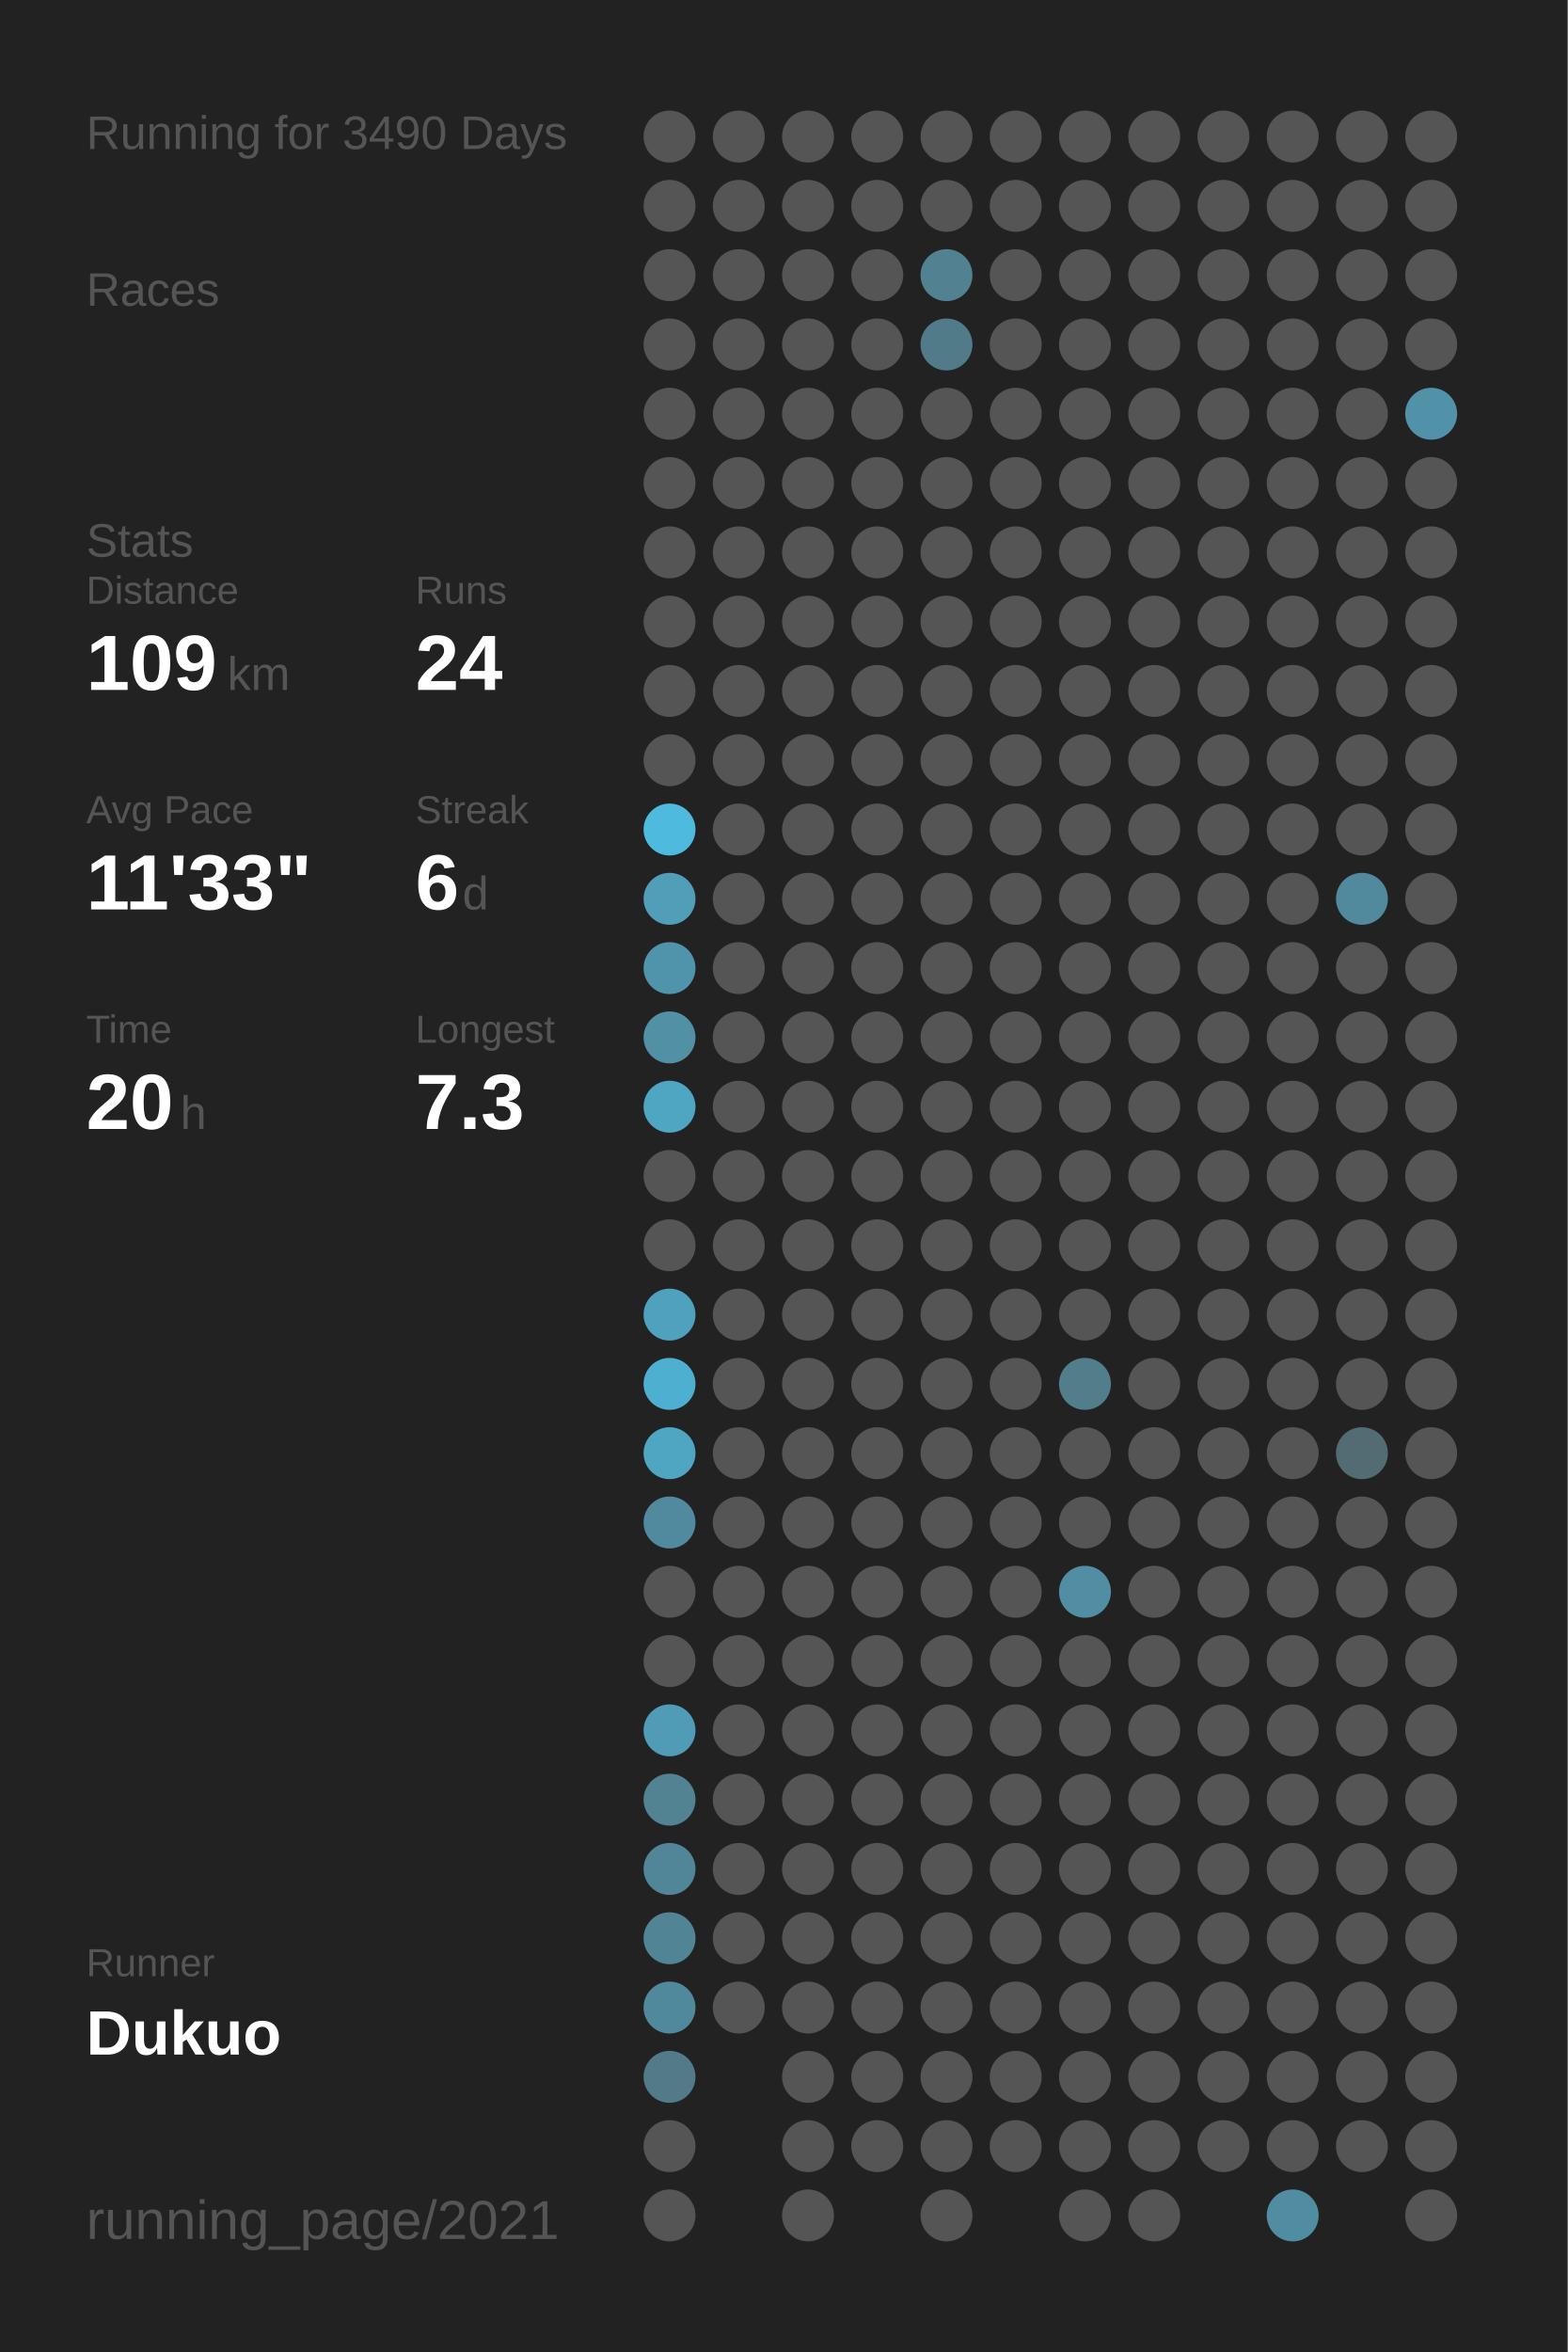
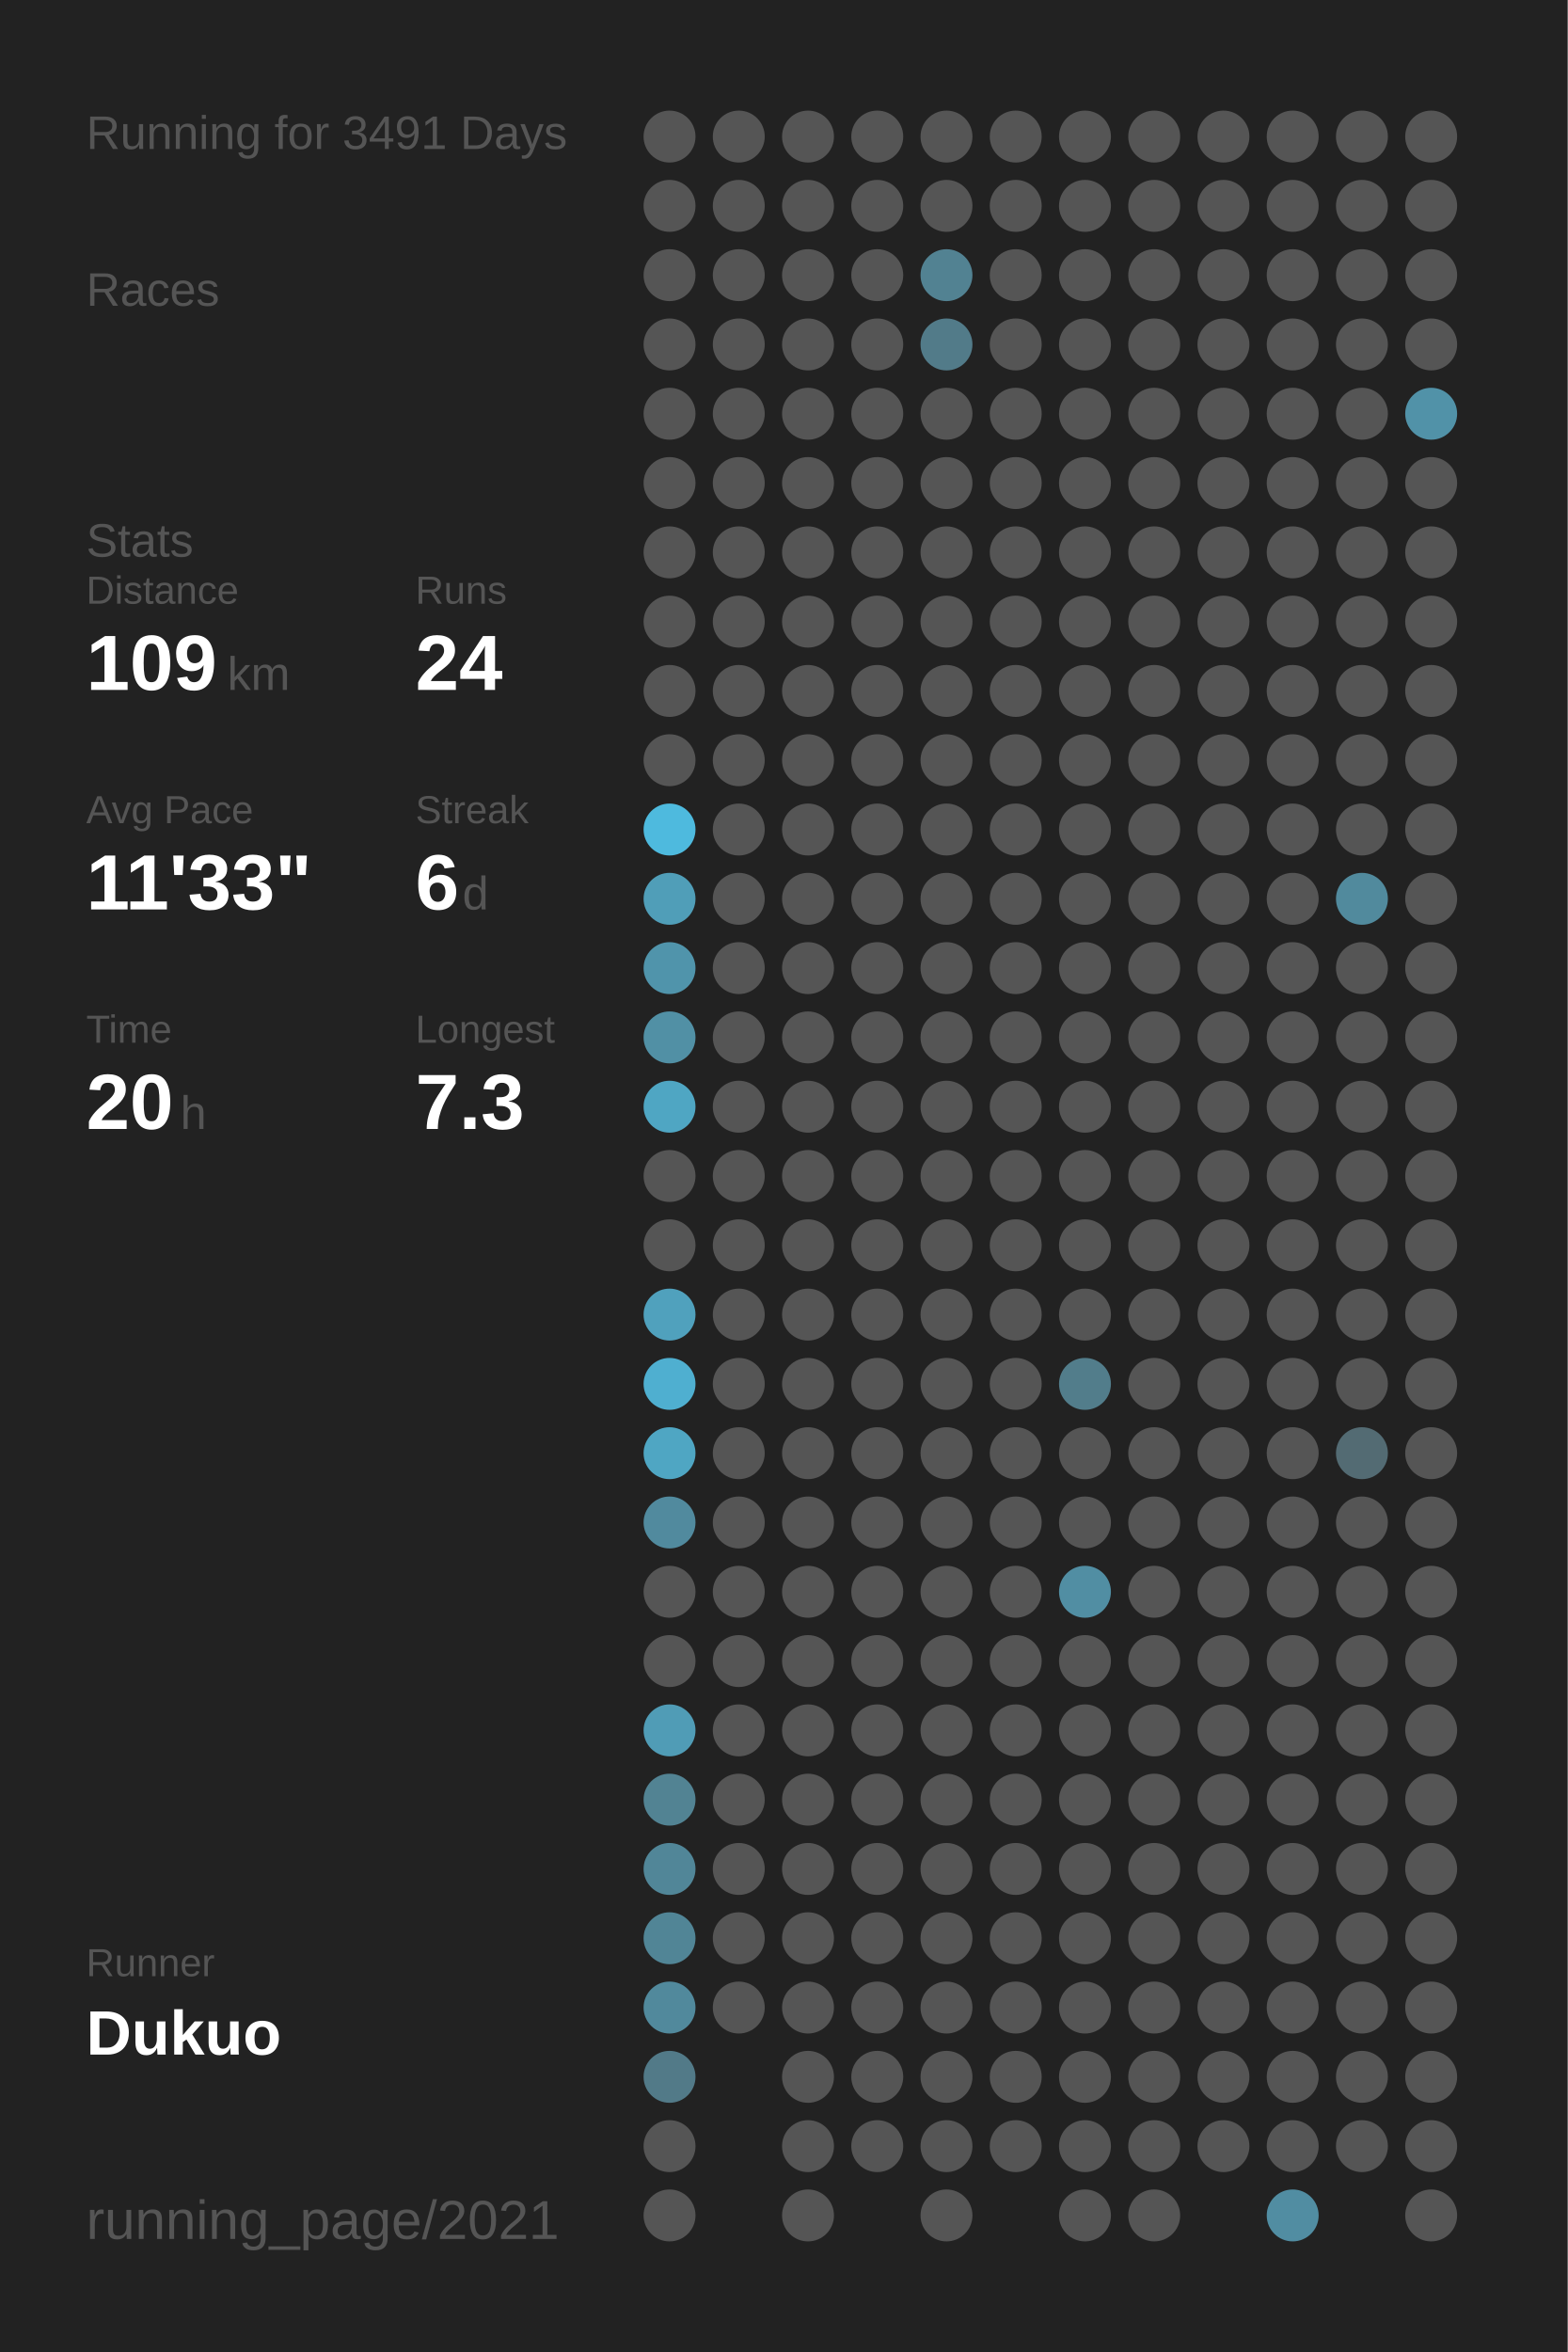
<svg xmlns="http://www.w3.org/2000/svg" baseProfile="full" height="300mm" version="1.1" viewBox="0,0,200,300" width="200mm">
  <defs />
  <rect fill="#222222" height="300" width="200" x="0" y="0" />
-   <text fill="#555555" style="font-size:6px; font-family:Arial;" x="11" y="19">Running for 3490 Days</text>
+   <text fill="#555555" style="font-size:6px; font-family:Arial;" x="11" y="19">Running for 3491 Days</text>
  <text fill="#555555" style="font-size:6px; font-family:Arial;" x="11" y="39">Races</text>
  <text fill="#555555" style="font-size:6px; font-family:Arial;" x="11" y="71">Stats</text>
  <text fill="#555555" style="font-size:5px; font-family:Arial;" x="11" y="77">Distance</text>
  <text fill="#FFFFFF" style="font-size:10px; font-family:Arial; font-weight:bold;" x="11" y="88">109</text>
  <text fill="#555555" style="font-size:6px; font-family:Arial;" x="29" y="88">km</text>
  <text fill="#555555" style="font-size:5px; font-family:Arial;" x="53" y="77">Runs</text>
  <text fill="#FFFFFF" style="font-size:10px; font-family:Arial; font-weight:bold;" x="53" y="88">24</text>
  <text fill="#555555" style="font-size:5px; font-family:Arial;" x="11" y="105">Avg Pace</text>
  <text fill="#FFFFFF" style="font-size:10px; font-family:Arial; font-weight:bold;" x="11" y="116">11'33"</text>
  <text fill="#555555" style="font-size:5px; font-family:Arial;" x="53" y="105">Streak</text>
  <text fill="#FFFFFF" style="font-size:10px; font-family:Arial; font-weight:bold;" x="53" y="116">6</text>
  <text fill="#555555" style="font-size:6px; font-family:Arial;" x="59" y="116">d</text>
  <text fill="#555555" style="font-size:5px; font-family:Arial;" x="11" y="133">Time</text>
  <text fill="#FFFFFF" style="font-size:10px; font-family:Arial; font-weight:bold;" x="11" y="144">20</text>
  <text fill="#555555" style="font-size:6px; font-family:Arial;" x="23" y="144">h</text>
  <text fill="#555555" style="font-size:5px; font-family:Arial;" x="53" y="133">Longest</text>
  <text fill="#FFFFFF" style="font-size:10px; font-family:Arial; font-weight:bold;" x="53" y="144">7.3</text>
  <text fill="#555555" style="font-size:5px; font-family:Arial;" x="11" y="252.065">Runner</text>
  <text fill="#FFFFFF" style="font-size:8px; font-family:Arial; font-weight:bold;" x="11" y="262.065">Dukuo</text>
  <text fill="#555555" style="font-size:7px; font-family:Arial;" x="11" y="285.581">running_page/2021</text>
  <circle cx="85.417" cy="17.419" fill="#555555" r="3.312" />
  <circle cx="85.417" cy="26.258" fill="#555555" r="3.312" />
  <circle cx="85.417" cy="35.097" fill="#555555" r="3.312" />
  <circle cx="85.417" cy="43.935" fill="#555555" r="3.312" />
  <circle cx="85.417" cy="52.774" fill="#555555" r="3.312" />
  <circle cx="85.417" cy="61.613" fill="#555555" r="3.312" />
  <circle cx="85.417" cy="70.452" fill="#555555" r="3.312" />
  <circle cx="85.417" cy="79.29" fill="#555555" r="3.312" />
  <circle cx="85.417" cy="88.129" fill="#555555" r="3.312" />
  <circle cx="85.417" cy="96.968" fill="#555555" r="3.312" />
  <circle cx="85.417" cy="105.806" fill="#4ebade" r="3.312" />
  <circle cx="85.417" cy="114.645" fill="#509eb8" r="3.312" />
  <circle cx="85.417" cy="123.484" fill="#5094ab" r="3.312" />
  <circle cx="85.417" cy="132.323" fill="#5190a5" r="3.312" />
  <circle cx="85.417" cy="141.161" fill="#4fa6c3" r="3.312" />
  <circle cx="85.417" cy="150" fill="#555555" r="3.312" />
  <circle cx="85.417" cy="158.839" fill="#555555" r="3.312" />
  <circle cx="85.417" cy="167.677" fill="#50a1bd" r="3.312" />
  <circle cx="85.417" cy="176.516" fill="#4fafd0" r="3.312" />
  <circle cx="85.417" cy="185.355" fill="#4fa6c3" r="3.312" />
  <circle cx="85.417" cy="194.194" fill="#518a9e" r="3.312" />
  <circle cx="85.417" cy="203.032" fill="#555555" r="3.312" />
  <circle cx="85.417" cy="211.871" fill="#555555" r="3.312" />
  <circle cx="85.417" cy="220.71" fill="#509cb6" r="3.312" />
  <circle cx="85.417" cy="229.548" fill="#528393" r="3.312" />
  <circle cx="85.417" cy="238.387" fill="#518698" r="3.312" />
  <circle cx="85.417" cy="247.226" fill="#518596" r="3.312" />
  <circle cx="85.417" cy="256.065" fill="#51899c" r="3.312" />
  <circle cx="85.417" cy="264.903" fill="#527a88" r="3.312" />
  <circle cx="85.417" cy="273.742" fill="#555555" r="3.312" />
  <circle cx="85.417" cy="282.581" fill="#555555" r="3.312" />
  <circle cx="94.25" cy="17.419" fill="#555555" r="3.312" />
  <circle cx="94.25" cy="26.258" fill="#555555" r="3.312" />
  <circle cx="94.25" cy="35.097" fill="#555555" r="3.312" />
  <circle cx="94.25" cy="43.935" fill="#555555" r="3.312" />
  <circle cx="94.25" cy="52.774" fill="#555555" r="3.312" />
  <circle cx="94.25" cy="61.613" fill="#555555" r="3.312" />
  <circle cx="94.25" cy="70.452" fill="#555555" r="3.312" />
  <circle cx="94.25" cy="79.29" fill="#555555" r="3.312" />
  <circle cx="94.25" cy="88.129" fill="#555555" r="3.312" />
  <circle cx="94.25" cy="96.968" fill="#555555" r="3.312" />
  <circle cx="94.25" cy="105.806" fill="#555555" r="3.312" />
  <circle cx="94.25" cy="114.645" fill="#555555" r="3.312" />
  <circle cx="94.25" cy="123.484" fill="#555555" r="3.312" />
  <circle cx="94.25" cy="132.323" fill="#555555" r="3.312" />
  <circle cx="94.25" cy="141.161" fill="#555555" r="3.312" />
  <circle cx="94.25" cy="150" fill="#555555" r="3.312" />
  <circle cx="94.25" cy="158.839" fill="#555555" r="3.312" />
  <circle cx="94.25" cy="167.677" fill="#555555" r="3.312" />
  <circle cx="94.25" cy="176.516" fill="#555555" r="3.312" />
  <circle cx="94.25" cy="185.355" fill="#555555" r="3.312" />
  <circle cx="94.25" cy="194.194" fill="#555555" r="3.312" />
  <circle cx="94.25" cy="203.032" fill="#555555" r="3.312" />
  <circle cx="94.25" cy="211.871" fill="#555555" r="3.312" />
  <circle cx="94.25" cy="220.71" fill="#555555" r="3.312" />
  <circle cx="94.25" cy="229.548" fill="#555555" r="3.312" />
  <circle cx="94.25" cy="238.387" fill="#555555" r="3.312" />
  <circle cx="94.25" cy="247.226" fill="#555555" r="3.312" />
  <circle cx="94.25" cy="256.065" fill="#555555" r="3.312" />
  <circle cx="103.083" cy="17.419" fill="#555555" r="3.312" />
  <circle cx="103.083" cy="26.258" fill="#555555" r="3.312" />
  <circle cx="103.083" cy="35.097" fill="#555555" r="3.312" />
  <circle cx="103.083" cy="43.935" fill="#555555" r="3.312" />
  <circle cx="103.083" cy="52.774" fill="#555555" r="3.312" />
  <circle cx="103.083" cy="61.613" fill="#555555" r="3.312" />
  <circle cx="103.083" cy="70.452" fill="#555555" r="3.312" />
  <circle cx="103.083" cy="79.29" fill="#555555" r="3.312" />
  <circle cx="103.083" cy="88.129" fill="#555555" r="3.312" />
  <circle cx="103.083" cy="96.968" fill="#555555" r="3.312" />
  <circle cx="103.083" cy="105.806" fill="#555555" r="3.312" />
  <circle cx="103.083" cy="114.645" fill="#555555" r="3.312" />
  <circle cx="103.083" cy="123.484" fill="#555555" r="3.312" />
  <circle cx="103.083" cy="132.323" fill="#555555" r="3.312" />
  <circle cx="103.083" cy="141.161" fill="#555555" r="3.312" />
  <circle cx="103.083" cy="150" fill="#555555" r="3.312" />
  <circle cx="103.083" cy="158.839" fill="#555555" r="3.312" />
  <circle cx="103.083" cy="167.677" fill="#555555" r="3.312" />
  <circle cx="103.083" cy="176.516" fill="#555555" r="3.312" />
  <circle cx="103.083" cy="185.355" fill="#555555" r="3.312" />
  <circle cx="103.083" cy="194.194" fill="#555555" r="3.312" />
  <circle cx="103.083" cy="203.032" fill="#555555" r="3.312" />
  <circle cx="103.083" cy="211.871" fill="#555555" r="3.312" />
  <circle cx="103.083" cy="220.71" fill="#555555" r="3.312" />
  <circle cx="103.083" cy="229.548" fill="#555555" r="3.312" />
  <circle cx="103.083" cy="238.387" fill="#555555" r="3.312" />
  <circle cx="103.083" cy="247.226" fill="#555555" r="3.312" />
  <circle cx="103.083" cy="256.065" fill="#555555" r="3.312" />
  <circle cx="103.083" cy="264.903" fill="#555555" r="3.312" />
  <circle cx="103.083" cy="273.742" fill="#555555" r="3.312" />
  <circle cx="103.083" cy="282.581" fill="#555555" r="3.312" />
  <circle cx="111.917" cy="17.419" fill="#555555" r="3.312" />
  <circle cx="111.917" cy="26.258" fill="#555555" r="3.312" />
  <circle cx="111.917" cy="35.097" fill="#555555" r="3.312" />
  <circle cx="111.917" cy="43.935" fill="#555555" r="3.312" />
  <circle cx="111.917" cy="52.774" fill="#555555" r="3.312" />
  <circle cx="111.917" cy="61.613" fill="#555555" r="3.312" />
  <circle cx="111.917" cy="70.452" fill="#555555" r="3.312" />
  <circle cx="111.917" cy="79.29" fill="#555555" r="3.312" />
  <circle cx="111.917" cy="88.129" fill="#555555" r="3.312" />
  <circle cx="111.917" cy="96.968" fill="#555555" r="3.312" />
  <circle cx="111.917" cy="105.806" fill="#555555" r="3.312" />
  <circle cx="111.917" cy="114.645" fill="#555555" r="3.312" />
  <circle cx="111.917" cy="123.484" fill="#555555" r="3.312" />
  <circle cx="111.917" cy="132.323" fill="#555555" r="3.312" />
  <circle cx="111.917" cy="141.161" fill="#555555" r="3.312" />
  <circle cx="111.917" cy="150" fill="#555555" r="3.312" />
  <circle cx="111.917" cy="158.839" fill="#555555" r="3.312" />
  <circle cx="111.917" cy="167.677" fill="#555555" r="3.312" />
  <circle cx="111.917" cy="176.516" fill="#555555" r="3.312" />
  <circle cx="111.917" cy="185.355" fill="#555555" r="3.312" />
  <circle cx="111.917" cy="194.194" fill="#555555" r="3.312" />
  <circle cx="111.917" cy="203.032" fill="#555555" r="3.312" />
  <circle cx="111.917" cy="211.871" fill="#555555" r="3.312" />
  <circle cx="111.917" cy="220.71" fill="#555555" r="3.312" />
  <circle cx="111.917" cy="229.548" fill="#555555" r="3.312" />
  <circle cx="111.917" cy="238.387" fill="#555555" r="3.312" />
  <circle cx="111.917" cy="247.226" fill="#555555" r="3.312" />
  <circle cx="111.917" cy="256.065" fill="#555555" r="3.312" />
  <circle cx="111.917" cy="264.903" fill="#555555" r="3.312" />
  <circle cx="111.917" cy="273.742" fill="#555555" r="3.312" />
  <circle cx="120.75" cy="17.419" fill="#555555" r="3.312" />
  <circle cx="120.75" cy="26.258" fill="#555555" r="3.312" />
  <circle cx="120.75" cy="35.097" fill="#528292" r="3.312" />
  <circle cx="120.75" cy="43.935" fill="#527b89" r="3.312" />
  <circle cx="120.75" cy="52.774" fill="#555555" r="3.312" />
  <circle cx="120.75" cy="61.613" fill="#555555" r="3.312" />
  <circle cx="120.75" cy="70.452" fill="#555555" r="3.312" />
  <circle cx="120.75" cy="79.29" fill="#555555" r="3.312" />
  <circle cx="120.75" cy="88.129" fill="#555555" r="3.312" />
  <circle cx="120.75" cy="96.968" fill="#555555" r="3.312" />
  <circle cx="120.75" cy="105.806" fill="#555555" r="3.312" />
  <circle cx="120.75" cy="114.645" fill="#555555" r="3.312" />
  <circle cx="120.75" cy="123.484" fill="#555555" r="3.312" />
  <circle cx="120.75" cy="132.323" fill="#555555" r="3.312" />
  <circle cx="120.75" cy="141.161" fill="#555555" r="3.312" />
  <circle cx="120.75" cy="150" fill="#555555" r="3.312" />
  <circle cx="120.75" cy="158.839" fill="#555555" r="3.312" />
  <circle cx="120.75" cy="167.677" fill="#555555" r="3.312" />
  <circle cx="120.75" cy="176.516" fill="#555555" r="3.312" />
  <circle cx="120.75" cy="185.355" fill="#555555" r="3.312" />
  <circle cx="120.75" cy="194.194" fill="#555555" r="3.312" />
  <circle cx="120.75" cy="203.032" fill="#555555" r="3.312" />
  <circle cx="120.75" cy="211.871" fill="#555555" r="3.312" />
  <circle cx="120.75" cy="220.71" fill="#555555" r="3.312" />
  <circle cx="120.75" cy="229.548" fill="#555555" r="3.312" />
  <circle cx="120.75" cy="238.387" fill="#555555" r="3.312" />
  <circle cx="120.75" cy="247.226" fill="#555555" r="3.312" />
  <circle cx="120.75" cy="256.065" fill="#555555" r="3.312" />
  <circle cx="120.75" cy="264.903" fill="#555555" r="3.312" />
  <circle cx="120.75" cy="273.742" fill="#555555" r="3.312" />
  <circle cx="120.75" cy="282.581" fill="#555555" r="3.312" />
  <circle cx="129.583" cy="17.419" fill="#555555" r="3.312" />
  <circle cx="129.583" cy="26.258" fill="#555555" r="3.312" />
  <circle cx="129.583" cy="35.097" fill="#555555" r="3.312" />
  <circle cx="129.583" cy="43.935" fill="#555555" r="3.312" />
  <circle cx="129.583" cy="52.774" fill="#555555" r="3.312" />
  <circle cx="129.583" cy="61.613" fill="#555555" r="3.312" />
  <circle cx="129.583" cy="70.452" fill="#555555" r="3.312" />
  <circle cx="129.583" cy="79.29" fill="#555555" r="3.312" />
  <circle cx="129.583" cy="88.129" fill="#555555" r="3.312" />
  <circle cx="129.583" cy="96.968" fill="#555555" r="3.312" />
  <circle cx="129.583" cy="105.806" fill="#555555" r="3.312" />
  <circle cx="129.583" cy="114.645" fill="#555555" r="3.312" />
  <circle cx="129.583" cy="123.484" fill="#555555" r="3.312" />
  <circle cx="129.583" cy="132.323" fill="#555555" r="3.312" />
  <circle cx="129.583" cy="141.161" fill="#555555" r="3.312" />
  <circle cx="129.583" cy="150" fill="#555555" r="3.312" />
  <circle cx="129.583" cy="158.839" fill="#555555" r="3.312" />
  <circle cx="129.583" cy="167.677" fill="#555555" r="3.312" />
  <circle cx="129.583" cy="176.516" fill="#555555" r="3.312" />
  <circle cx="129.583" cy="185.355" fill="#555555" r="3.312" />
  <circle cx="129.583" cy="194.194" fill="#555555" r="3.312" />
  <circle cx="129.583" cy="203.032" fill="#555555" r="3.312" />
  <circle cx="129.583" cy="211.871" fill="#555555" r="3.312" />
  <circle cx="129.583" cy="220.71" fill="#555555" r="3.312" />
  <circle cx="129.583" cy="229.548" fill="#555555" r="3.312" />
  <circle cx="129.583" cy="238.387" fill="#555555" r="3.312" />
  <circle cx="129.583" cy="247.226" fill="#555555" r="3.312" />
  <circle cx="129.583" cy="256.065" fill="#555555" r="3.312" />
  <circle cx="129.583" cy="264.903" fill="#555555" r="3.312" />
  <circle cx="129.583" cy="273.742" fill="#555555" r="3.312" />
  <circle cx="138.417" cy="17.419" fill="#555555" r="3.312" />
  <circle cx="138.417" cy="26.258" fill="#555555" r="3.312" />
  <circle cx="138.417" cy="35.097" fill="#555555" r="3.312" />
  <circle cx="138.417" cy="43.935" fill="#555555" r="3.312" />
  <circle cx="138.417" cy="52.774" fill="#555555" r="3.312" />
  <circle cx="138.417" cy="61.613" fill="#555555" r="3.312" />
  <circle cx="138.417" cy="70.452" fill="#555555" r="3.312" />
  <circle cx="138.417" cy="79.29" fill="#555555" r="3.312" />
  <circle cx="138.417" cy="88.129" fill="#555555" r="3.312" />
  <circle cx="138.417" cy="96.968" fill="#555555" r="3.312" />
  <circle cx="138.417" cy="105.806" fill="#555555" r="3.312" />
  <circle cx="138.417" cy="114.645" fill="#555555" r="3.312" />
  <circle cx="138.417" cy="123.484" fill="#555555" r="3.312" />
  <circle cx="138.417" cy="132.323" fill="#555555" r="3.312" />
  <circle cx="138.417" cy="141.161" fill="#555555" r="3.312" />
  <circle cx="138.417" cy="150" fill="#555555" r="3.312" />
  <circle cx="138.417" cy="158.839" fill="#555555" r="3.312" />
  <circle cx="138.417" cy="167.677" fill="#555555" r="3.312" />
  <circle cx="138.417" cy="176.516" fill="#527d8b" r="3.312" />
  <circle cx="138.417" cy="185.355" fill="#555555" r="3.312" />
  <circle cx="138.417" cy="194.194" fill="#555555" r="3.312" />
  <circle cx="138.417" cy="203.032" fill="#518ea3" r="3.312" />
  <circle cx="138.417" cy="211.871" fill="#555555" r="3.312" />
  <circle cx="138.417" cy="220.71" fill="#555555" r="3.312" />
  <circle cx="138.417" cy="229.548" fill="#555555" r="3.312" />
  <circle cx="138.417" cy="238.387" fill="#555555" r="3.312" />
  <circle cx="138.417" cy="247.226" fill="#555555" r="3.312" />
  <circle cx="138.417" cy="256.065" fill="#555555" r="3.312" />
  <circle cx="138.417" cy="264.903" fill="#555555" r="3.312" />
  <circle cx="138.417" cy="273.742" fill="#555555" r="3.312" />
  <circle cx="138.417" cy="282.581" fill="#555555" r="3.312" />
  <circle cx="147.25" cy="17.419" fill="#555555" r="3.312" />
  <circle cx="147.25" cy="26.258" fill="#555555" r="3.312" />
  <circle cx="147.25" cy="35.097" fill="#555555" r="3.312" />
  <circle cx="147.25" cy="43.935" fill="#555555" r="3.312" />
  <circle cx="147.25" cy="52.774" fill="#555555" r="3.312" />
  <circle cx="147.25" cy="61.613" fill="#555555" r="3.312" />
  <circle cx="147.25" cy="70.452" fill="#555555" r="3.312" />
  <circle cx="147.25" cy="79.29" fill="#555555" r="3.312" />
  <circle cx="147.25" cy="88.129" fill="#555555" r="3.312" />
  <circle cx="147.25" cy="96.968" fill="#555555" r="3.312" />
  <circle cx="147.25" cy="105.806" fill="#555555" r="3.312" />
  <circle cx="147.25" cy="114.645" fill="#555555" r="3.312" />
  <circle cx="147.25" cy="123.484" fill="#555555" r="3.312" />
  <circle cx="147.25" cy="132.323" fill="#555555" r="3.312" />
  <circle cx="147.25" cy="141.161" fill="#555555" r="3.312" />
  <circle cx="147.25" cy="150" fill="#555555" r="3.312" />
  <circle cx="147.25" cy="158.839" fill="#555555" r="3.312" />
  <circle cx="147.25" cy="167.677" fill="#555555" r="3.312" />
  <circle cx="147.25" cy="176.516" fill="#555555" r="3.312" />
  <circle cx="147.25" cy="185.355" fill="#555555" r="3.312" />
  <circle cx="147.25" cy="194.194" fill="#555555" r="3.312" />
  <circle cx="147.25" cy="203.032" fill="#555555" r="3.312" />
  <circle cx="147.25" cy="211.871" fill="#555555" r="3.312" />
  <circle cx="147.25" cy="220.71" fill="#555555" r="3.312" />
  <circle cx="147.25" cy="229.548" fill="#555555" r="3.312" />
  <circle cx="147.25" cy="238.387" fill="#555555" r="3.312" />
  <circle cx="147.25" cy="247.226" fill="#555555" r="3.312" />
  <circle cx="147.25" cy="256.065" fill="#555555" r="3.312" />
  <circle cx="147.25" cy="264.903" fill="#555555" r="3.312" />
  <circle cx="147.25" cy="273.742" fill="#555555" r="3.312" />
  <circle cx="147.25" cy="282.581" fill="#555555" r="3.312" />
  <circle cx="156.083" cy="17.419" fill="#555555" r="3.312" />
  <circle cx="156.083" cy="26.258" fill="#555555" r="3.312" />
  <circle cx="156.083" cy="35.097" fill="#555555" r="3.312" />
  <circle cx="156.083" cy="43.935" fill="#555555" r="3.312" />
  <circle cx="156.083" cy="52.774" fill="#555555" r="3.312" />
  <circle cx="156.083" cy="61.613" fill="#555555" r="3.312" />
  <circle cx="156.083" cy="70.452" fill="#555555" r="3.312" />
  <circle cx="156.083" cy="79.29" fill="#555555" r="3.312" />
  <circle cx="156.083" cy="88.129" fill="#555555" r="3.312" />
  <circle cx="156.083" cy="96.968" fill="#555555" r="3.312" />
  <circle cx="156.083" cy="105.806" fill="#555555" r="3.312" />
  <circle cx="156.083" cy="114.645" fill="#555555" r="3.312" />
  <circle cx="156.083" cy="123.484" fill="#555555" r="3.312" />
  <circle cx="156.083" cy="132.323" fill="#555555" r="3.312" />
  <circle cx="156.083" cy="141.161" fill="#555555" r="3.312" />
  <circle cx="156.083" cy="150" fill="#555555" r="3.312" />
  <circle cx="156.083" cy="158.839" fill="#555555" r="3.312" />
  <circle cx="156.083" cy="167.677" fill="#555555" r="3.312" />
  <circle cx="156.083" cy="176.516" fill="#555555" r="3.312" />
  <circle cx="156.083" cy="185.355" fill="#555555" r="3.312" />
  <circle cx="156.083" cy="194.194" fill="#555555" r="3.312" />
  <circle cx="156.083" cy="203.032" fill="#555555" r="3.312" />
  <circle cx="156.083" cy="211.871" fill="#555555" r="3.312" />
  <circle cx="156.083" cy="220.71" fill="#555555" r="3.312" />
  <circle cx="156.083" cy="229.548" fill="#555555" r="3.312" />
  <circle cx="156.083" cy="238.387" fill="#555555" r="3.312" />
  <circle cx="156.083" cy="247.226" fill="#555555" r="3.312" />
  <circle cx="156.083" cy="256.065" fill="#555555" r="3.312" />
  <circle cx="156.083" cy="264.903" fill="#555555" r="3.312" />
  <circle cx="156.083" cy="273.742" fill="#555555" r="3.312" />
  <circle cx="164.917" cy="17.419" fill="#555555" r="3.312" />
  <circle cx="164.917" cy="26.258" fill="#555555" r="3.312" />
  <circle cx="164.917" cy="35.097" fill="#555555" r="3.312" />
  <circle cx="164.917" cy="43.935" fill="#555555" r="3.312" />
  <circle cx="164.917" cy="52.774" fill="#555555" r="3.312" />
  <circle cx="164.917" cy="61.613" fill="#555555" r="3.312" />
  <circle cx="164.917" cy="70.452" fill="#555555" r="3.312" />
  <circle cx="164.917" cy="79.29" fill="#555555" r="3.312" />
  <circle cx="164.917" cy="88.129" fill="#555555" r="3.312" />
  <circle cx="164.917" cy="96.968" fill="#555555" r="3.312" />
  <circle cx="164.917" cy="105.806" fill="#555555" r="3.312" />
  <circle cx="164.917" cy="114.645" fill="#555555" r="3.312" />
  <circle cx="164.917" cy="123.484" fill="#555555" r="3.312" />
  <circle cx="164.917" cy="132.323" fill="#555555" r="3.312" />
  <circle cx="164.917" cy="141.161" fill="#555555" r="3.312" />
  <circle cx="164.917" cy="150" fill="#555555" r="3.312" />
  <circle cx="164.917" cy="158.839" fill="#555555" r="3.312" />
  <circle cx="164.917" cy="167.677" fill="#555555" r="3.312" />
  <circle cx="164.917" cy="176.516" fill="#555555" r="3.312" />
  <circle cx="164.917" cy="185.355" fill="#555555" r="3.312" />
  <circle cx="164.917" cy="194.194" fill="#555555" r="3.312" />
  <circle cx="164.917" cy="203.032" fill="#555555" r="3.312" />
  <circle cx="164.917" cy="211.871" fill="#555555" r="3.312" />
  <circle cx="164.917" cy="220.71" fill="#555555" r="3.312" />
  <circle cx="164.917" cy="229.548" fill="#555555" r="3.312" />
  <circle cx="164.917" cy="238.387" fill="#555555" r="3.312" />
  <circle cx="164.917" cy="247.226" fill="#555555" r="3.312" />
  <circle cx="164.917" cy="256.065" fill="#555555" r="3.312" />
  <circle cx="164.917" cy="264.903" fill="#555555" r="3.312" />
  <circle cx="164.917" cy="273.742" fill="#555555" r="3.312" />
  <circle cx="164.917" cy="282.581" fill="#518da2" r="3.312" />
  <circle cx="173.75" cy="17.419" fill="#555555" r="3.312" />
  <circle cx="173.75" cy="26.258" fill="#555555" r="3.312" />
  <circle cx="173.75" cy="35.097" fill="#555555" r="3.312" />
  <circle cx="173.75" cy="43.935" fill="#555555" r="3.312" />
  <circle cx="173.75" cy="52.774" fill="#555555" r="3.312" />
  <circle cx="173.75" cy="61.613" fill="#555555" r="3.312" />
  <circle cx="173.75" cy="70.452" fill="#555555" r="3.312" />
  <circle cx="173.75" cy="79.29" fill="#555555" r="3.312" />
  <circle cx="173.75" cy="88.129" fill="#555555" r="3.312" />
  <circle cx="173.75" cy="96.968" fill="#555555" r="3.312" />
  <circle cx="173.75" cy="105.806" fill="#555555" r="3.312" />
  <circle cx="173.75" cy="114.645" fill="#518a9d" r="3.312" />
  <circle cx="173.75" cy="123.484" fill="#555555" r="3.312" />
  <circle cx="173.75" cy="132.323" fill="#555555" r="3.312" />
  <circle cx="173.75" cy="141.161" fill="#555555" r="3.312" />
  <circle cx="173.75" cy="150" fill="#555555" r="3.312" />
  <circle cx="173.75" cy="158.839" fill="#555555" r="3.312" />
  <circle cx="173.75" cy="167.677" fill="#555555" r="3.312" />
  <circle cx="173.75" cy="176.516" fill="#555555" r="3.312" />
  <circle cx="173.75" cy="185.355" fill="#536b73" r="3.312" />
  <circle cx="173.75" cy="194.194" fill="#555555" r="3.312" />
  <circle cx="173.75" cy="203.032" fill="#555555" r="3.312" />
  <circle cx="173.75" cy="211.871" fill="#555555" r="3.312" />
  <circle cx="173.75" cy="220.71" fill="#555555" r="3.312" />
  <circle cx="173.75" cy="229.548" fill="#555555" r="3.312" />
  <circle cx="173.75" cy="238.387" fill="#555555" r="3.312" />
  <circle cx="173.75" cy="247.226" fill="#555555" r="3.312" />
  <circle cx="173.75" cy="256.065" fill="#555555" r="3.312" />
  <circle cx="173.75" cy="264.903" fill="#555555" r="3.312" />
  <circle cx="173.75" cy="273.742" fill="#555555" r="3.312" />
  <circle cx="182.583" cy="17.419" fill="#555555" r="3.312" />
  <circle cx="182.583" cy="26.258" fill="#555555" r="3.312" />
  <circle cx="182.583" cy="35.097" fill="#555555" r="3.312" />
  <circle cx="182.583" cy="43.935" fill="#555555" r="3.312" />
  <circle cx="182.583" cy="52.774" fill="#5192a8" r="3.312" />
  <circle cx="182.583" cy="61.613" fill="#555555" r="3.312" />
  <circle cx="182.583" cy="70.452" fill="#555555" r="3.312" />
  <circle cx="182.583" cy="79.29" fill="#555555" r="3.312" />
  <circle cx="182.583" cy="88.129" fill="#555555" r="3.312" />
  <circle cx="182.583" cy="96.968" fill="#555555" r="3.312" />
  <circle cx="182.583" cy="105.806" fill="#555555" r="3.312" />
  <circle cx="182.583" cy="114.645" fill="#555555" r="3.312" />
  <circle cx="182.583" cy="123.484" fill="#555555" r="3.312" />
  <circle cx="182.583" cy="132.323" fill="#555555" r="3.312" />
  <circle cx="182.583" cy="141.161" fill="#555555" r="3.312" />
  <circle cx="182.583" cy="150" fill="#555555" r="3.312" />
  <circle cx="182.583" cy="158.839" fill="#555555" r="3.312" />
  <circle cx="182.583" cy="167.677" fill="#555555" r="3.312" />
  <circle cx="182.583" cy="176.516" fill="#555555" r="3.312" />
  <circle cx="182.583" cy="185.355" fill="#555555" r="3.312" />
  <circle cx="182.583" cy="194.194" fill="#555555" r="3.312" />
  <circle cx="182.583" cy="203.032" fill="#555555" r="3.312" />
  <circle cx="182.583" cy="211.871" fill="#555555" r="3.312" />
  <circle cx="182.583" cy="220.71" fill="#555555" r="3.312" />
  <circle cx="182.583" cy="229.548" fill="#555555" r="3.312" />
  <circle cx="182.583" cy="238.387" fill="#555555" r="3.312" />
  <circle cx="182.583" cy="247.226" fill="#555555" r="3.312" />
  <circle cx="182.583" cy="256.065" fill="#555555" r="3.312" />
  <circle cx="182.583" cy="264.903" fill="#555555" r="3.312" />
  <circle cx="182.583" cy="273.742" fill="#555555" r="3.312" />
  <circle cx="182.583" cy="282.581" fill="#555555" r="3.312" />
</svg>
